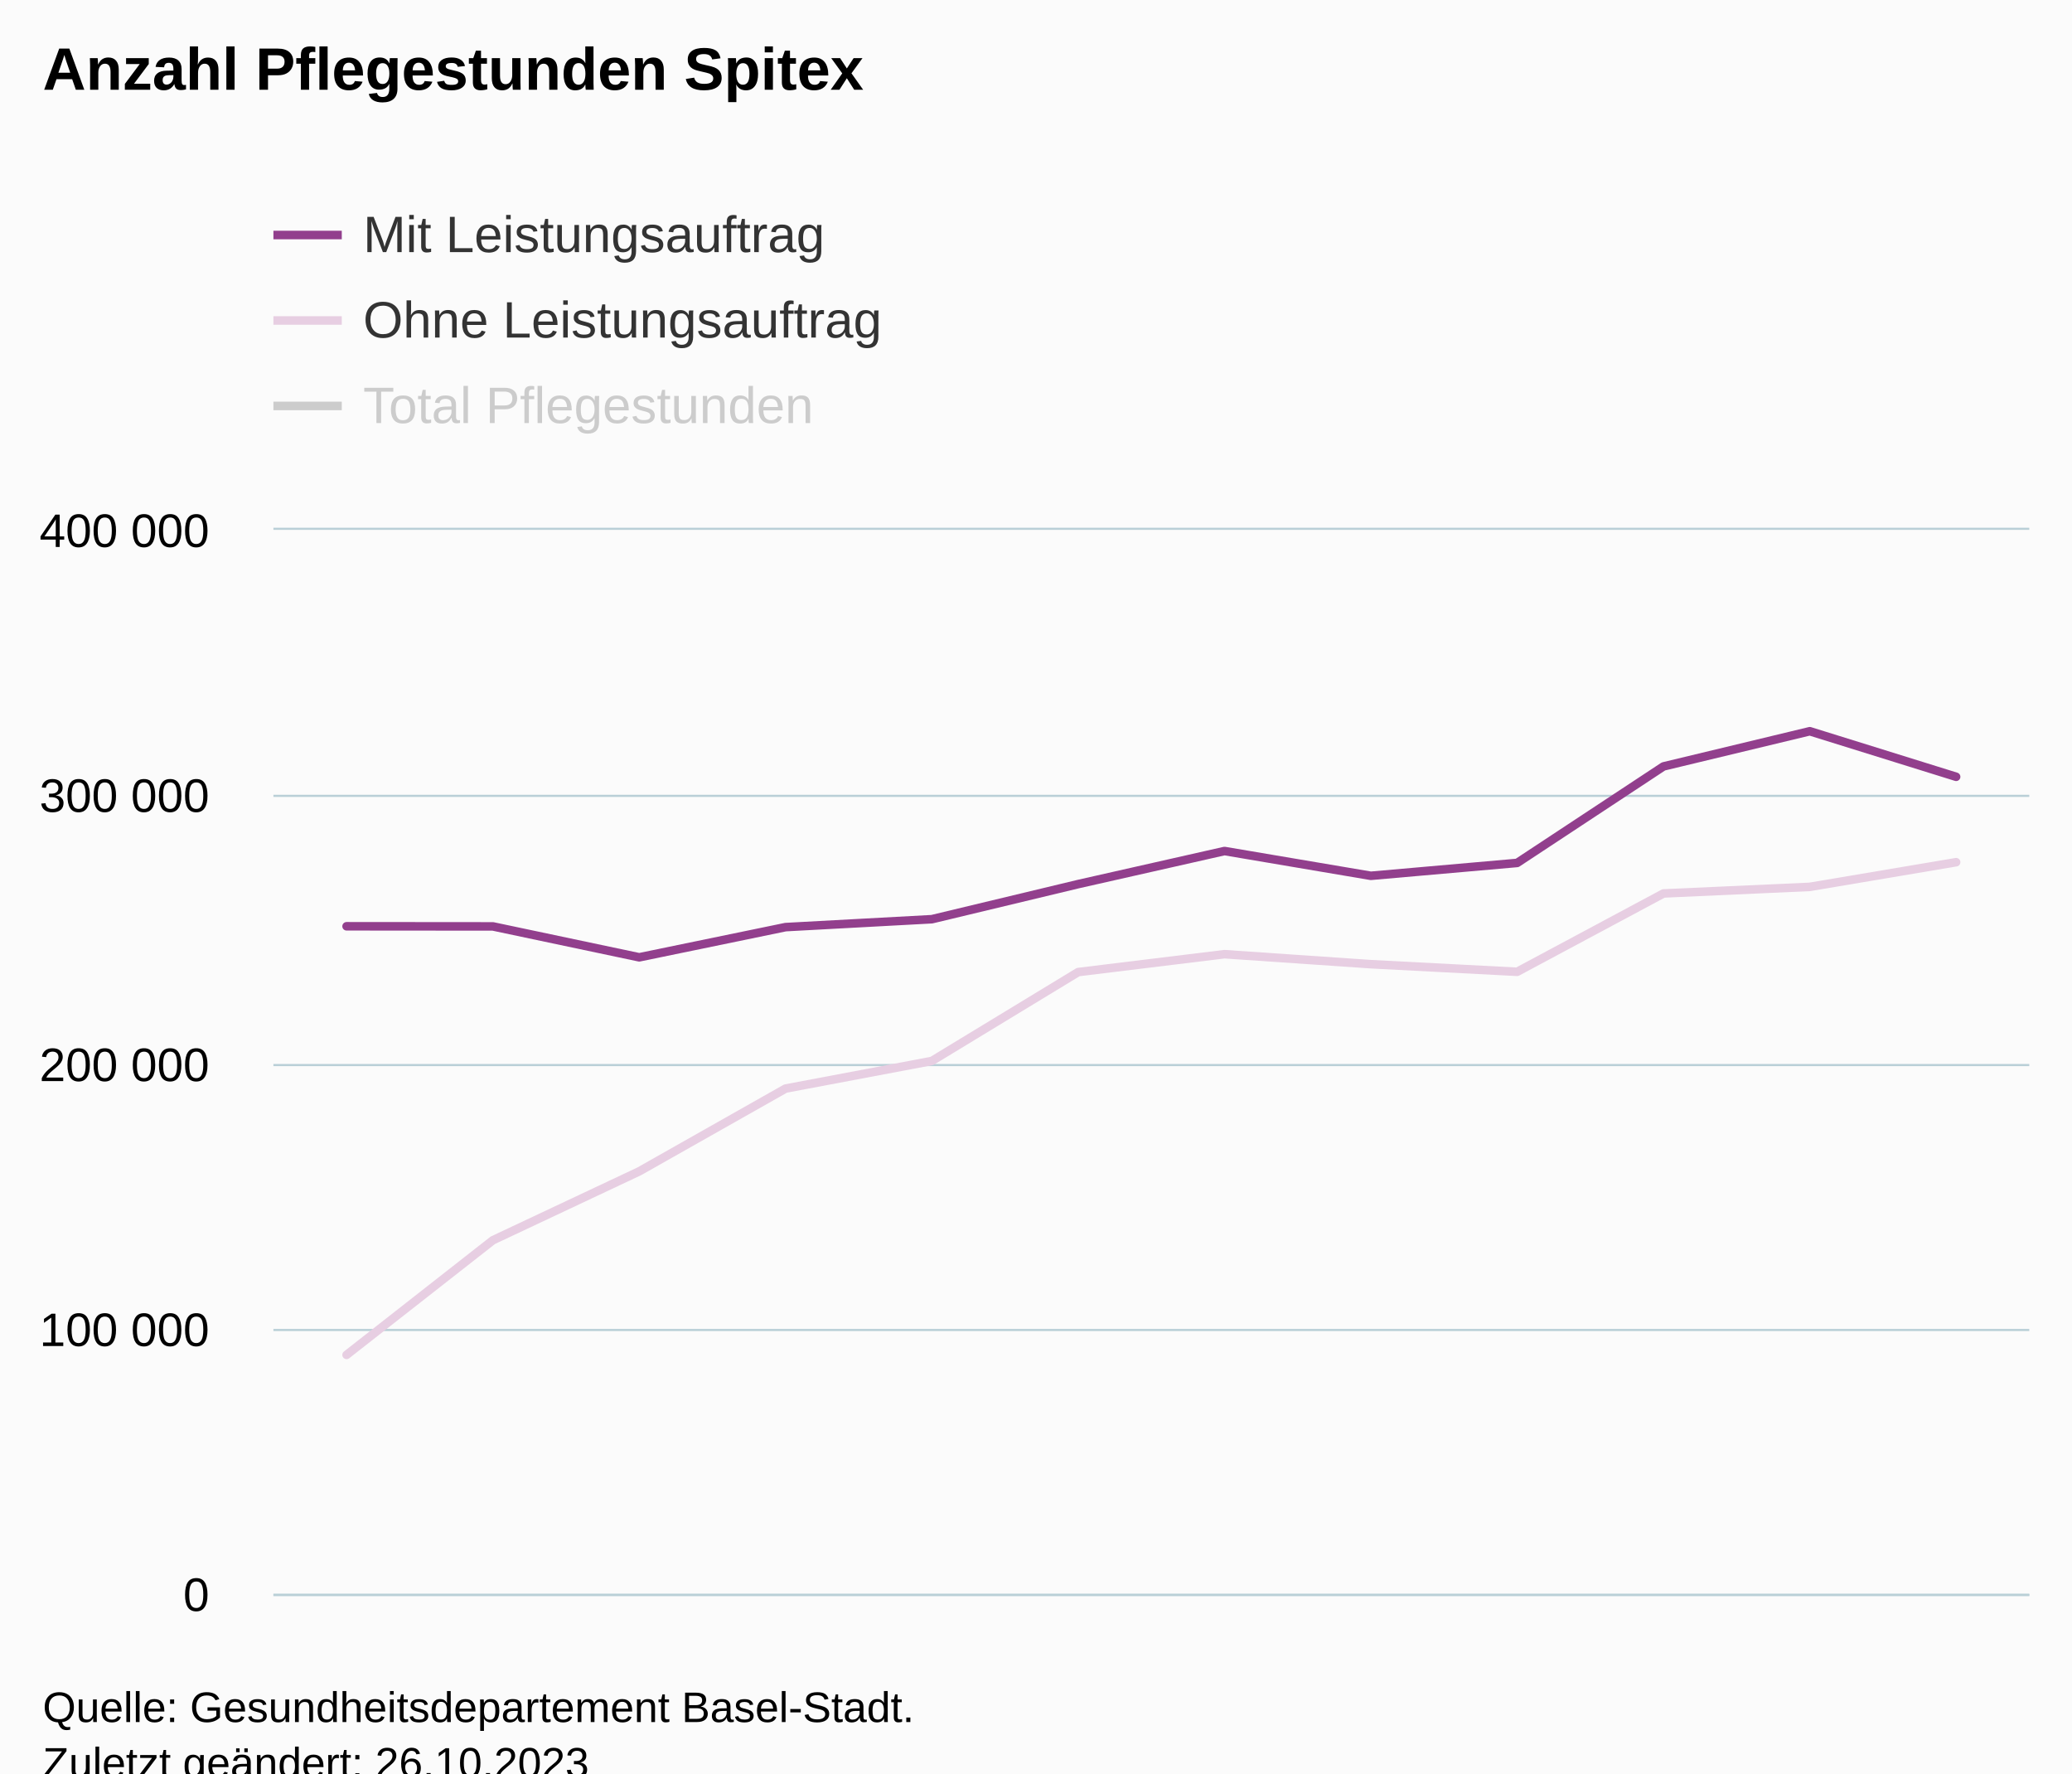
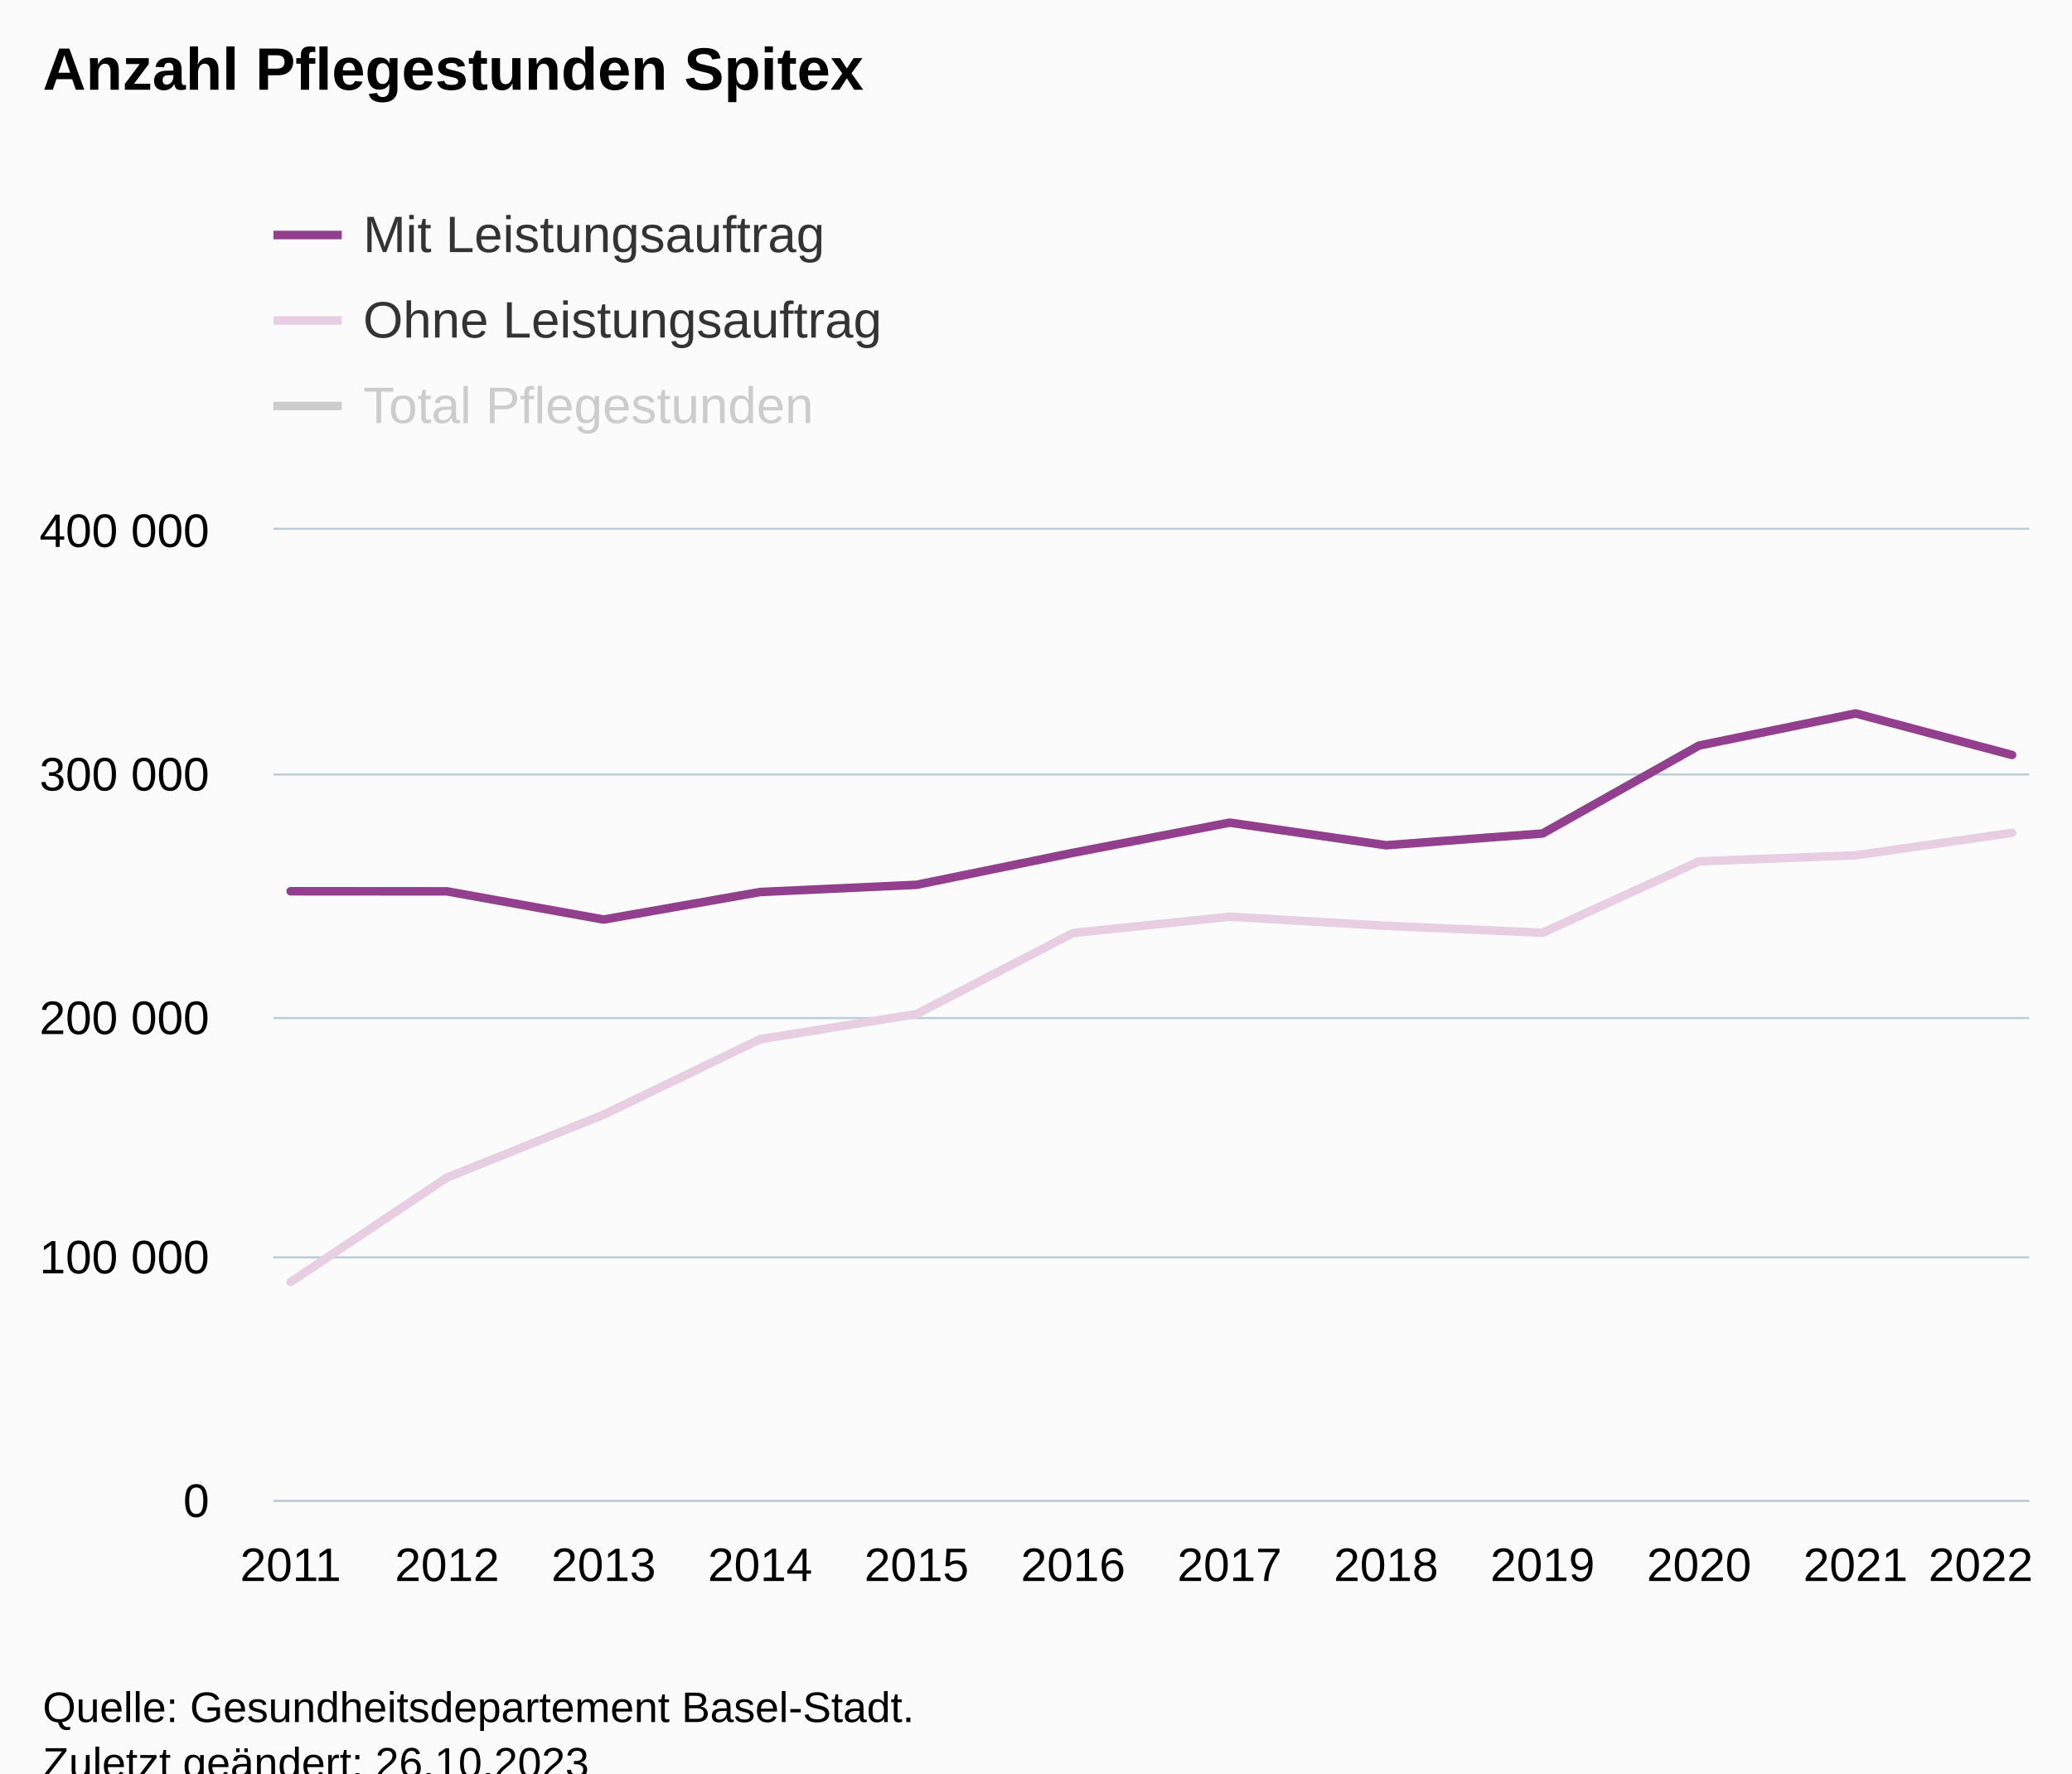
<svg xmlns="http://www.w3.org/2000/svg" version="1.1" class="highcharts-root" style="font-family:Arial;font-size:12px;" viewBox="0 0 485 415">
  <defs>
-     <clipPath id="highcharts-kexq5oy-43-">
-       <rect x="0" y="0" width="411" height="249" fill="none" />
+     <clipPath id="highcharts-udxvjeq-43-">
+       <rect x="0" y="0" width="411" height="227" fill="none" />
    </clipPath>
-     <clipPath id="highcharts-kexq5oy-56-">
-       <rect x="0" y="0" width="411" height="249" fill="none" />
+     <clipPath id="highcharts-udxvjeq-56-">
+       <rect x="0" y="0" width="411" height="227" fill="none" />
    </clipPath>
-     <clipPath id="highcharts-kexq5oy-81-">
-       <rect x="64" y="124" width="411" height="249" fill="none" />
+     <clipPath id="highcharts-udxvjeq-81-">
+       <rect x="64" y="124" width="411" height="227" fill="none" />
    </clipPath>
  </defs>
  <rect fill="#fbfbfb" class="highcharts-background" x="0" y="0" width="485" height="428" rx="0" ry="0" />
-   <rect fill="none" class="highcharts-plot-background" x="64" y="124" width="411" height="249" />
+   <rect fill="none" class="highcharts-plot-background" x="64" y="124" width="411" height="227" />
  <g class="highcharts-pane-group" data-z-index="0" />
  <g class="highcharts-grid highcharts-xaxis-grid" data-z-index="1">
-     <path fill="none" data-z-index="1" class="highcharts-grid-line" d="M 80.5 124 L 80.5 373" opacity="1" />
-     <path fill="none" data-z-index="1" class="highcharts-grid-line" d="M 217.5 124 L 217.5 373" opacity="1" />
-     <path fill="none" data-z-index="1" class="highcharts-grid-line" d="M 354.5 124 L 354.5 373" opacity="1" />
+     <path fill="none" data-z-index="1" class="highcharts-grid-line" d="M 67.5 124 L 67.5 351" opacity="1" />
+     <path fill="none" data-z-index="1" class="highcharts-grid-line" d="M 104.5 124 L 104.5 351" opacity="1" />
+     <path fill="none" data-z-index="1" class="highcharts-grid-line" d="M 140.5 124 L 140.5 351" opacity="1" />
+     <path fill="none" data-z-index="1" class="highcharts-grid-line" d="M 177.5 124 L 177.5 351" opacity="1" />
+     <path fill="none" data-z-index="1" class="highcharts-grid-line" d="M 214.5 124 L 214.5 351" opacity="1" />
+     <path fill="none" data-z-index="1" class="highcharts-grid-line" d="M 250.5 124 L 250.5 351" opacity="1" />
+     <path fill="none" data-z-index="1" class="highcharts-grid-line" d="M 287.5 124 L 287.5 351" opacity="1" />
+     <path fill="none" data-z-index="1" class="highcharts-grid-line" d="M 323.5 124 L 323.5 351" opacity="1" />
+     <path fill="none" data-z-index="1" class="highcharts-grid-line" d="M 360.5 124 L 360.5 351" opacity="1" />
+     <path fill="none" data-z-index="1" class="highcharts-grid-line" d="M 397.5 124 L 397.5 351" opacity="1" />
+     <path fill="none" data-z-index="1" class="highcharts-grid-line" d="M 433.5 124 L 433.5 351" opacity="1" />
+     <path fill="none" data-z-index="1" class="highcharts-grid-line" d="M 470.5 124 L 470.5 351" opacity="1" />
  </g>
  <g class="highcharts-grid highcharts-yaxis-grid" data-z-index="1">
-     <path fill="none" stroke="#B9CFD7" stroke-width="0.5" data-z-index="1" class="highcharts-grid-line" d="M 64 373.25 L 475 373.25" opacity="1" />
-     <path fill="none" stroke="#B9CFD7" stroke-width="0.5" data-z-index="1" class="highcharts-grid-line" d="M 64 311.25 L 475 311.25" opacity="1" />
-     <path fill="none" stroke="#B9CFD7" stroke-width="0.5" data-z-index="1" class="highcharts-grid-line" d="M 64 249.25 L 475 249.25" opacity="1" />
-     <path fill="none" stroke="#B9CFD7" stroke-width="0.5" data-z-index="1" class="highcharts-grid-line" d="M 64 186.25 L 475 186.25" opacity="1" />
+     <path fill="none" stroke="#B9CFD7" stroke-width="0.5" data-z-index="1" class="highcharts-grid-line" d="M 64 351.25 L 475 351.25" opacity="1" />
+     <path fill="none" stroke="#B9CFD7" stroke-width="0.5" data-z-index="1" class="highcharts-grid-line" d="M 64 294.25 L 475 294.25" opacity="1" />
+     <path fill="none" stroke="#B9CFD7" stroke-width="0.5" data-z-index="1" class="highcharts-grid-line" d="M 64 238.25 L 475 238.25" opacity="1" />
+     <path fill="none" stroke="#B9CFD7" stroke-width="0.5" data-z-index="1" class="highcharts-grid-line" d="M 64 181.25 L 475 181.25" opacity="1" />
    <path fill="none" stroke="#B9CFD7" stroke-width="0.5" data-z-index="1" class="highcharts-grid-line" d="M 64 123.75 L 475 123.75" opacity="1" />
  </g>
-   <rect fill="none" class="highcharts-plot-border" data-z-index="1" x="64" y="124" width="411" height="249" />
+   <rect fill="none" class="highcharts-plot-border" data-z-index="1" x="64" y="124" width="411" height="227" />
  <g class="highcharts-axis highcharts-xaxis" data-z-index="2">
-     <path fill="none" class="highcharts-axis-line" stroke="#B9CFD7" stroke-width="0.5" data-z-index="7" d="M 64 373.25 L 475 373.25" />
+     <path fill="none" class="highcharts-axis-line" stroke="#B9CFD7" stroke-width="0.5" data-z-index="7" d="M 64 351.25 L 475 351.25" />
  </g>
  <g class="highcharts-axis highcharts-yaxis" data-z-index="2">
-     <path fill="none" class="highcharts-axis-line" data-z-index="7" d="M 64 124 L 64 373" />
+     <path fill="none" class="highcharts-axis-line" data-z-index="7" d="M 64 124 L 64 351" />
  </g>
  <g class="highcharts-series-group" data-z-index="3">
-     <g class="highcharts-series highcharts-series-0 highcharts-line-series" visibility="hidden" data-z-index="0.1" opacity="1" transform="translate(64,124) scale(1 1)" clip-path="url(#highcharts-kexq5oy-56-)">
-       <path fill="none" d="M 17.125 36.846 L 51.375 21.408 L 85.625 1.16 L 119.875 -25.278 L 154.125 -33.591 L 188.375 -62.609 L 222.625 -74.536 L 256.875 -66.396 L 291.125 -67.628 L 325.375 -108.549 L 359.625 -118.327 L 393.875 -113.438" class="highcharts-graph" data-z-index="1" stroke="#2e1435" stroke-width="2" stroke-linejoin="round" stroke-linecap="round" />
+     <g class="highcharts-series highcharts-series-0 highcharts-line-series" visibility="hidden" data-z-index="0.1" opacity="1" transform="translate(64,124) scale(1 1)" clip-path="url(#highcharts-udxvjeq-56-)">
+       <path fill="none" d="M 4.029 33.59 L 40.66 19.517 L 77.291 1.057 L 113.922 -23.045 L 150.553 -30.623 L 187.184 -57.077 L 223.816 -67.95 L 260.447 -60.53 L 297.078 -61.653 L 333.709 -98.958 L 370.34 -107.873 L 406.971 -103.415" class="highcharts-graph" data-z-index="1" stroke="#2e1435" stroke-width="2" stroke-linejoin="round" stroke-linecap="round" />
    </g>
    <g class="highcharts-markers highcharts-series-0 highcharts-line-series" visibility="hidden" data-z-index="0.1" opacity="1" transform="translate(64,124) scale(1 1)" clip-path="none" />
-     <g class="highcharts-series highcharts-series-1 highcharts-line-series" data-z-index="0.1" opacity="1" transform="translate(64,124) scale(1 1)" clip-path="url(#highcharts-kexq5oy-56-)">
-       <path fill="none" d="M 17.125 92.773 L 51.375 92.802 L 85.625 100.035 L 119.875 92.969 L 154.125 91.116 L 188.375 82.901 L 222.625 75.161 L 256.875 80.96 L 291.125 77.947 L 325.375 55.361 L 359.625 47.125 L 393.875 57.788" class="highcharts-graph" data-z-index="1" stroke="#923f8d" stroke-width="2" stroke-linejoin="round" stroke-linecap="round" />
+     <g class="highcharts-series highcharts-series-1 highcharts-line-series" data-z-index="0.1" opacity="1" transform="translate(64,124) scale(1 1)" clip-path="url(#highcharts-udxvjeq-56-)">
+       <path fill="none" d="M 4.029 84.576 L 40.66 84.602 L 77.291 91.196 L 113.922 84.754 L 150.553 83.066 L 187.184 75.577 L 223.816 68.521 L 260.447 73.807 L 297.078 71.06 L 333.709 50.47 L 370.34 42.961 L 406.971 52.682" class="highcharts-graph" data-z-index="1" stroke="#923f8d" stroke-width="2" stroke-linejoin="round" stroke-linecap="round" />
    </g>
    <g class="highcharts-markers highcharts-series-1 highcharts-line-series" data-z-index="0.1" opacity="1" transform="translate(64,124) scale(1 1)" clip-path="none" />
-     <g class="highcharts-series highcharts-series-2 highcharts-line-series" data-z-index="0.1" opacity="1" transform="translate(64,124) scale(1 1)" clip-path="url(#highcharts-kexq5oy-56-)">
-       <path fill="none" d="M 17.125 193.073 L 51.375 166.247 L 85.625 150.125 L 119.875 130.753 L 154.125 124.293 L 188.375 103.49 L 222.625 99.303 L 256.875 101.644 L 291.125 103.425 L 325.375 85.09 L 359.625 83.548 L 393.875 77.775" class="highcharts-graph" data-z-index="1" stroke="#e7cee2" stroke-width="2" stroke-linejoin="round" stroke-linecap="round" />
+     <g class="highcharts-series highcharts-series-2 highcharts-line-series" data-z-index="0.1" opacity="1" transform="translate(64,124) scale(1 1)" clip-path="url(#highcharts-udxvjeq-56-)">
+       <path fill="none" d="M 4.029 176.014 L 40.66 151.558 L 77.291 136.861 L 113.922 119.201 L 150.553 113.311 L 187.184 94.346 L 223.816 90.529 L 260.447 92.663 L 297.078 94.287 L 333.709 77.572 L 370.34 76.166 L 406.971 70.903" class="highcharts-graph" data-z-index="1" stroke="#e7cee2" stroke-width="2" stroke-linejoin="round" stroke-linecap="round" />
    </g>
    <g class="highcharts-markers highcharts-series-2 highcharts-line-series" data-z-index="0.1" opacity="1" transform="translate(64,124) scale(1 1)" clip-path="none" />
  </g>
  <text x="10" text-anchor="start" class="highcharts-title" data-z-index="4" style="color:#000000;font-size:14px;font-weight:bold;fill:#000000;" y="21">
    <tspan>Anzahl Pflegestunden Spitex</tspan>
  </text>
  <text x="10" text-anchor="start" class="highcharts-subtitle" data-z-index="4" style="color:#000000;font-size:12px;font-weight:normal;fill:#000000;" y="40" />
  <text x="10" text-anchor="start" class="highcharts-caption" data-z-index="4" style="color:#666666;fill:#666666;" y="385" />
  <g class="highcharts-legend" data-z-index="7" transform="translate(56,41)">
    <rect fill="none" class="highcharts-legend-box" rx="0" ry="0" x="0" y="0" width="296" height="71" visibility="visible" />
    <g data-z-index="1">
      <g>
        <g class="highcharts-legend-item highcharts-line-series highcharts-color-undefined highcharts-series-1" data-z-index="1" transform="translate(8,3)">
          <path fill="none" d="M 0 11 L 16 11" class="highcharts-graph" stroke="#923f8d" stroke-width="2" />
          <text x="21" style="color:#333333;cursor:pointer;font-size:12px;font-weight:normal;fill:#333333;" text-anchor="start" data-z-index="2" y="15">
            <tspan>Mit Leistungsauftrag</tspan>
          </text>
        </g>
        <g class="highcharts-legend-item highcharts-line-series highcharts-color-undefined highcharts-series-2" data-z-index="1" transform="translate(8,23)">
          <path fill="none" d="M 0 11 L 16 11" class="highcharts-graph" stroke="#e7cee2" stroke-width="2" />
          <text x="21" y="15" style="color:#333333;cursor:pointer;font-size:12px;font-weight:normal;fill:#333333;" text-anchor="start" data-z-index="2">
            <tspan>Ohne Leistungsauftrag</tspan>
          </text>
        </g>
        <g class="highcharts-legend-item highcharts-line-series highcharts-color-undefined highcharts-series-0 highcharts-legend-item-hidden" data-z-index="1" transform="translate(8,43)">
          <path fill="none" d="M 0 11 L 16 11" class="highcharts-graph" stroke="#cccccc" stroke-width="2" />
          <text x="21" y="15" style="color:#cccccc;cursor:pointer;font-size:12px;font-weight:normal;fill:#cccccc;" text-anchor="start" data-z-index="2">
            <tspan>Total Pflegestunden</tspan>
          </text>
        </g>
      </g>
    </g>
  </g>
  <g class="highcharts-axis-labels highcharts-xaxis-labels" data-z-index="7">
-     <text x="81.125" style="color:#000000;cursor:default;font-size:11px;fill:#000000;" text-anchor="middle" transform="translate(0,0)" y="392" opacity="1" />
-     <text x="218.125" style="color:#000000;cursor:default;font-size:11px;fill:#000000;" text-anchor="middle" transform="translate(0,0)" y="392" opacity="1" />
-     <text x="355.125" style="color:#000000;cursor:default;font-size:11px;fill:#000000;" text-anchor="middle" transform="translate(0,0)" y="392" opacity="1" />
+     <text x="68.029" style="color:#000000;cursor:default;font-size:11px;fill:#000000;" text-anchor="middle" transform="translate(0,0)" y="370" opacity="1">2011</text>
+     <text x="104.66" style="color:#000000;cursor:default;font-size:11px;fill:#000000;" text-anchor="middle" transform="translate(0,0)" y="370" opacity="1">2012</text>
+     <text x="141.291" style="color:#000000;cursor:default;font-size:11px;fill:#000000;" text-anchor="middle" transform="translate(0,0)" y="370" opacity="1">2013</text>
+     <text x="177.922" style="color:#000000;cursor:default;font-size:11px;fill:#000000;" text-anchor="middle" transform="translate(0,0)" y="370" opacity="1">2014</text>
+     <text x="214.553" style="color:#000000;cursor:default;font-size:11px;fill:#000000;" text-anchor="middle" transform="translate(0,0)" y="370" opacity="1">2015</text>
+     <text x="251.184" style="color:#000000;cursor:default;font-size:11px;fill:#000000;" text-anchor="middle" transform="translate(0,0)" y="370" opacity="1">2016</text>
+     <text x="287.816" style="color:#000000;cursor:default;font-size:11px;fill:#000000;" text-anchor="middle" transform="translate(0,0)" y="370" opacity="1">2017</text>
+     <text x="324.447" style="color:#000000;cursor:default;font-size:11px;fill:#000000;" text-anchor="middle" transform="translate(0,0)" y="370" opacity="1">2018</text>
+     <text x="361.078" style="color:#000000;cursor:default;font-size:11px;fill:#000000;" text-anchor="middle" transform="translate(0,0)" y="370" opacity="1">2019</text>
+     <text x="397.709" style="color:#000000;cursor:default;font-size:11px;fill:#000000;" text-anchor="middle" transform="translate(0,0)" y="370" opacity="1">2020</text>
+     <text x="434.34" style="color:#000000;cursor:default;font-size:11px;fill:#000000;" text-anchor="middle" transform="translate(0,0)" y="370" opacity="1">2021</text>
+     <text x="463.644" style="color:#000000;cursor:default;font-size:11px;fill:#000000;" text-anchor="middle" transform="translate(0,0)" y="370" opacity="1">
+       <tspan>2022</tspan>
+     </text>
  </g>
  <g class="highcharts-axis-labels highcharts-yaxis-labels" data-z-index="7">
-     <text x="49" style="color:#000000;cursor:default;font-size:11px;fill:#000000;" text-anchor="end" transform="translate(0,0)" y="377" opacity="1">0</text>
-     <text x="49" style="color:#000000;cursor:default;font-size:11px;fill:#000000;" text-anchor="end" transform="translate(0,0)" y="315" opacity="1">
+     <text x="49" style="color:#000000;cursor:default;font-size:11px;fill:#000000;" text-anchor="end" transform="translate(0,0)" y="355" opacity="1">0</text>
+     <text x="49" style="color:#000000;cursor:default;font-size:11px;fill:#000000;" text-anchor="end" transform="translate(0,0)" y="298" opacity="1">
      <tspan>100 000</tspan>
    </text>
-     <text x="49" style="color:#000000;cursor:default;font-size:11px;fill:#000000;" text-anchor="end" transform="translate(0,0)" y="253" opacity="1">
+     <text x="49" style="color:#000000;cursor:default;font-size:11px;fill:#000000;" text-anchor="end" transform="translate(0,0)" y="242" opacity="1">
      <tspan>200 000</tspan>
    </text>
-     <text x="49" style="color:#000000;cursor:default;font-size:11px;fill:#000000;" text-anchor="end" transform="translate(0,0)" y="190" opacity="1">
+     <text x="49" style="color:#000000;cursor:default;font-size:11px;fill:#000000;" text-anchor="end" transform="translate(0,0)" y="185" opacity="1">
      <tspan>300 000</tspan>
    </text>
    <text x="49" style="color:#000000;cursor:default;font-size:11px;fill:#000000;" text-anchor="end" transform="translate(0,0)" y="128" opacity="1">
      <tspan>400 000</tspan>
    </text>
  </g>
  <text x="10" class="highcharts-credits" text-anchor="start" data-z-index="8" style="cursor:default;color:#000000;font-size:10px;fill:#000000;" y="403">
    <tspan>Quelle: Gesundheitsdepartement Basel-Stadt.</tspan>
    <tspan x="10" dy="13">Zuletzt geändert: 26.10.2023</tspan>
  </text>
-   <g class="highcharts-control-points" data-z-index="99" clip-path="url(#highcharts-kexq5oy-81-)" />
+   <g class="highcharts-control-points" data-z-index="99" clip-path="url(#highcharts-udxvjeq-81-)" />
</svg>
